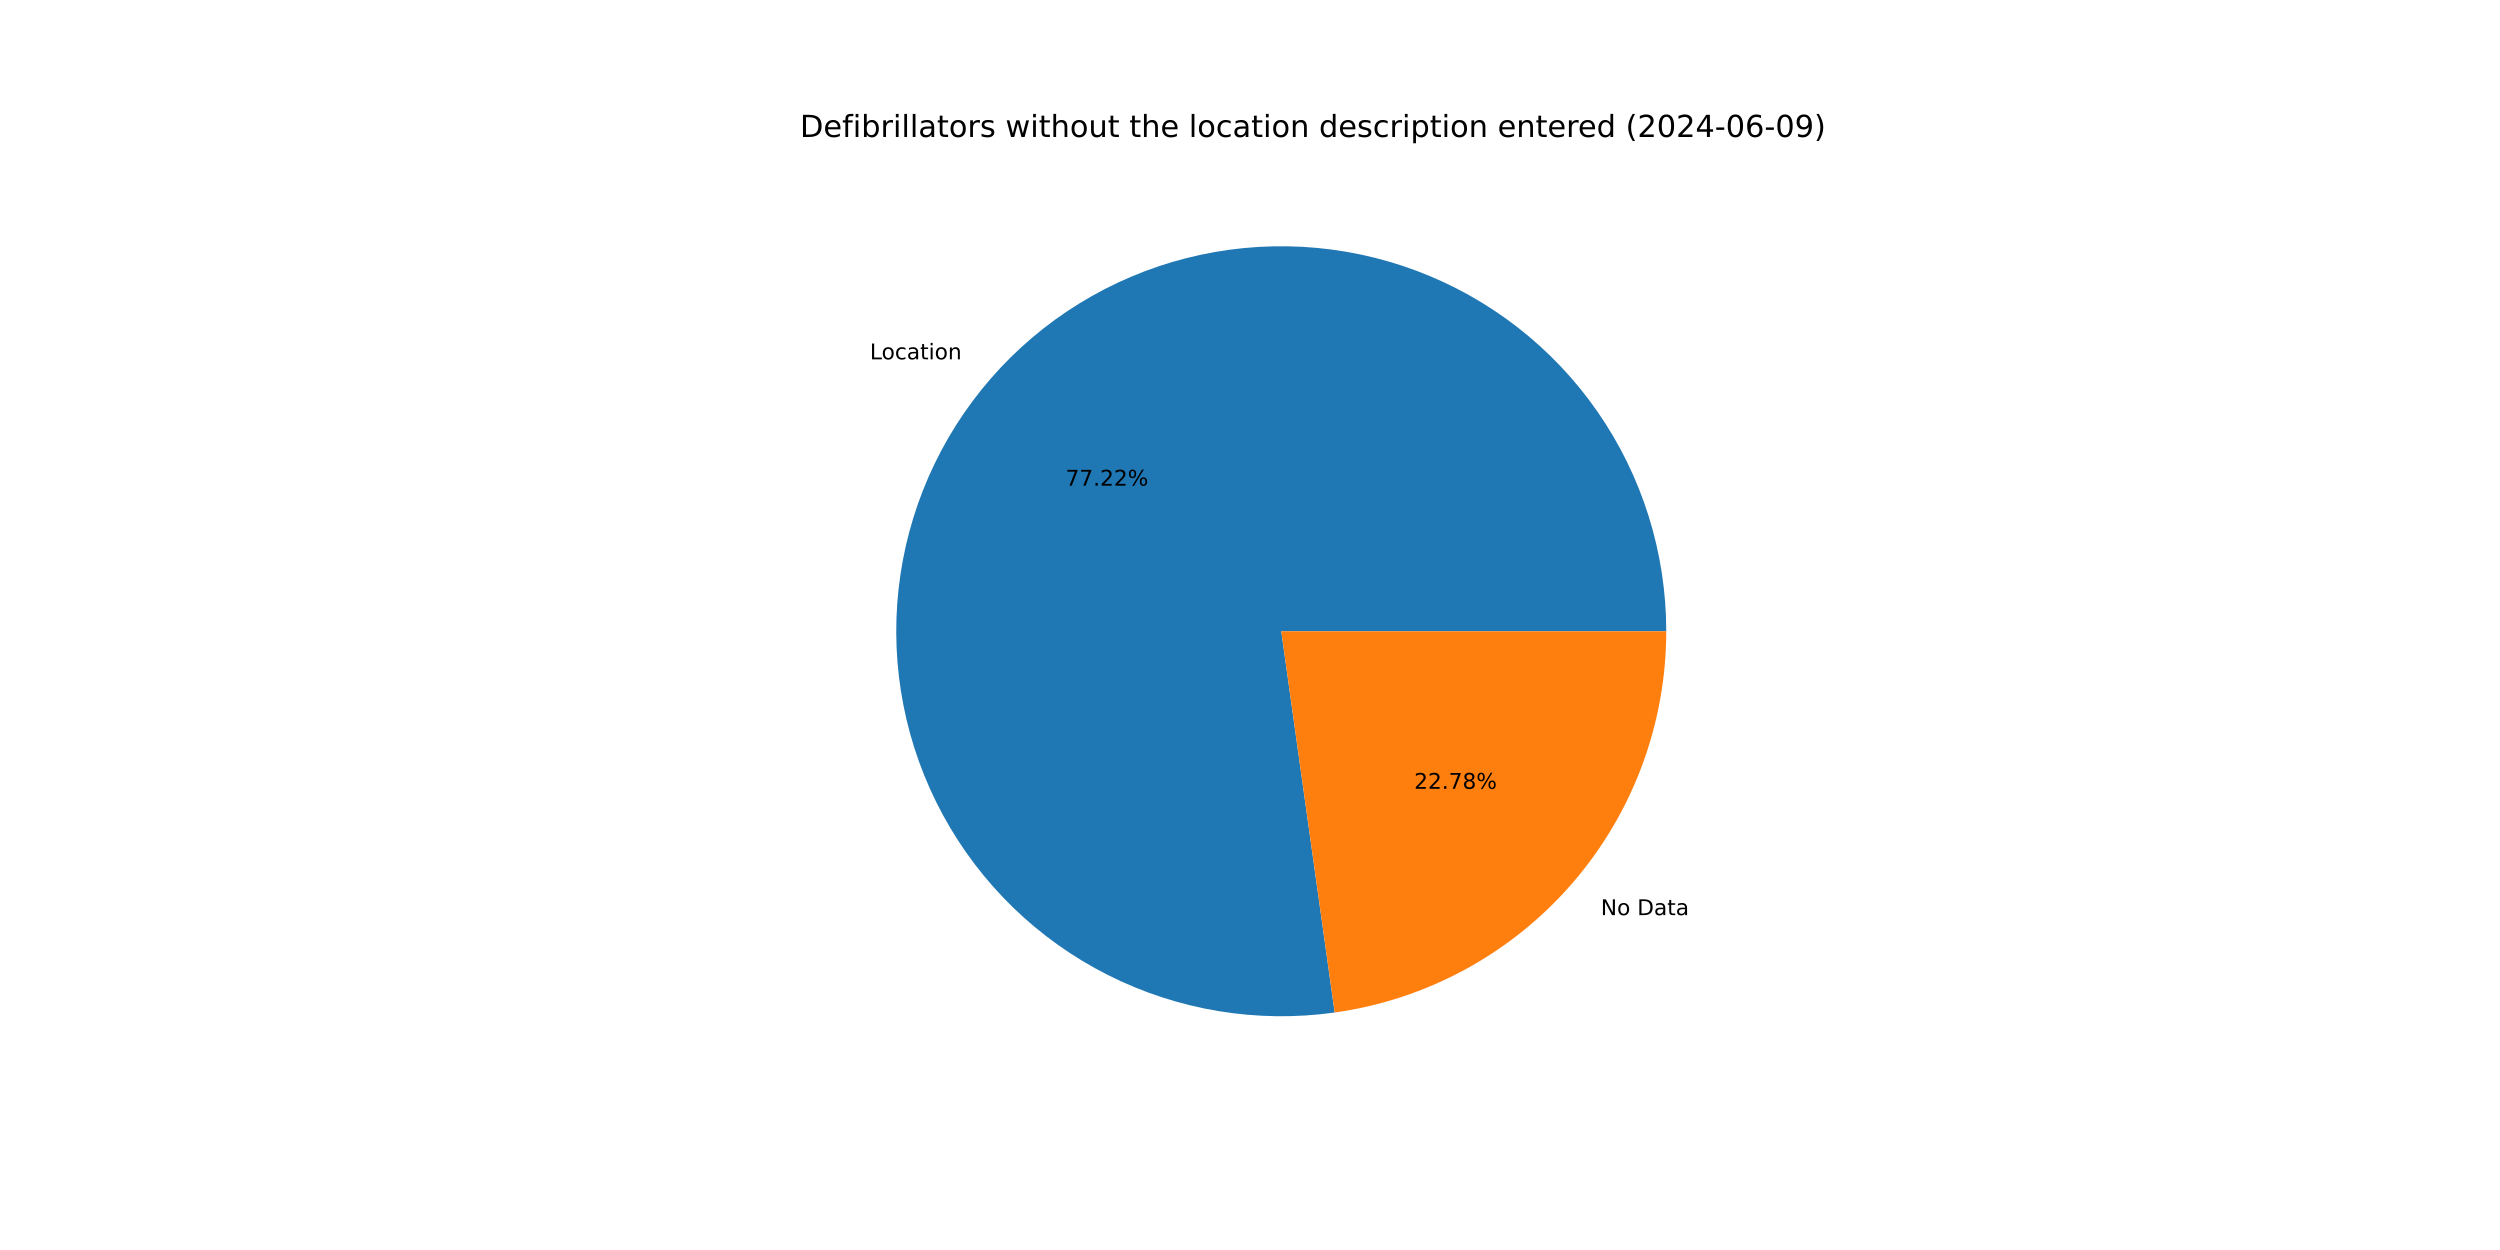
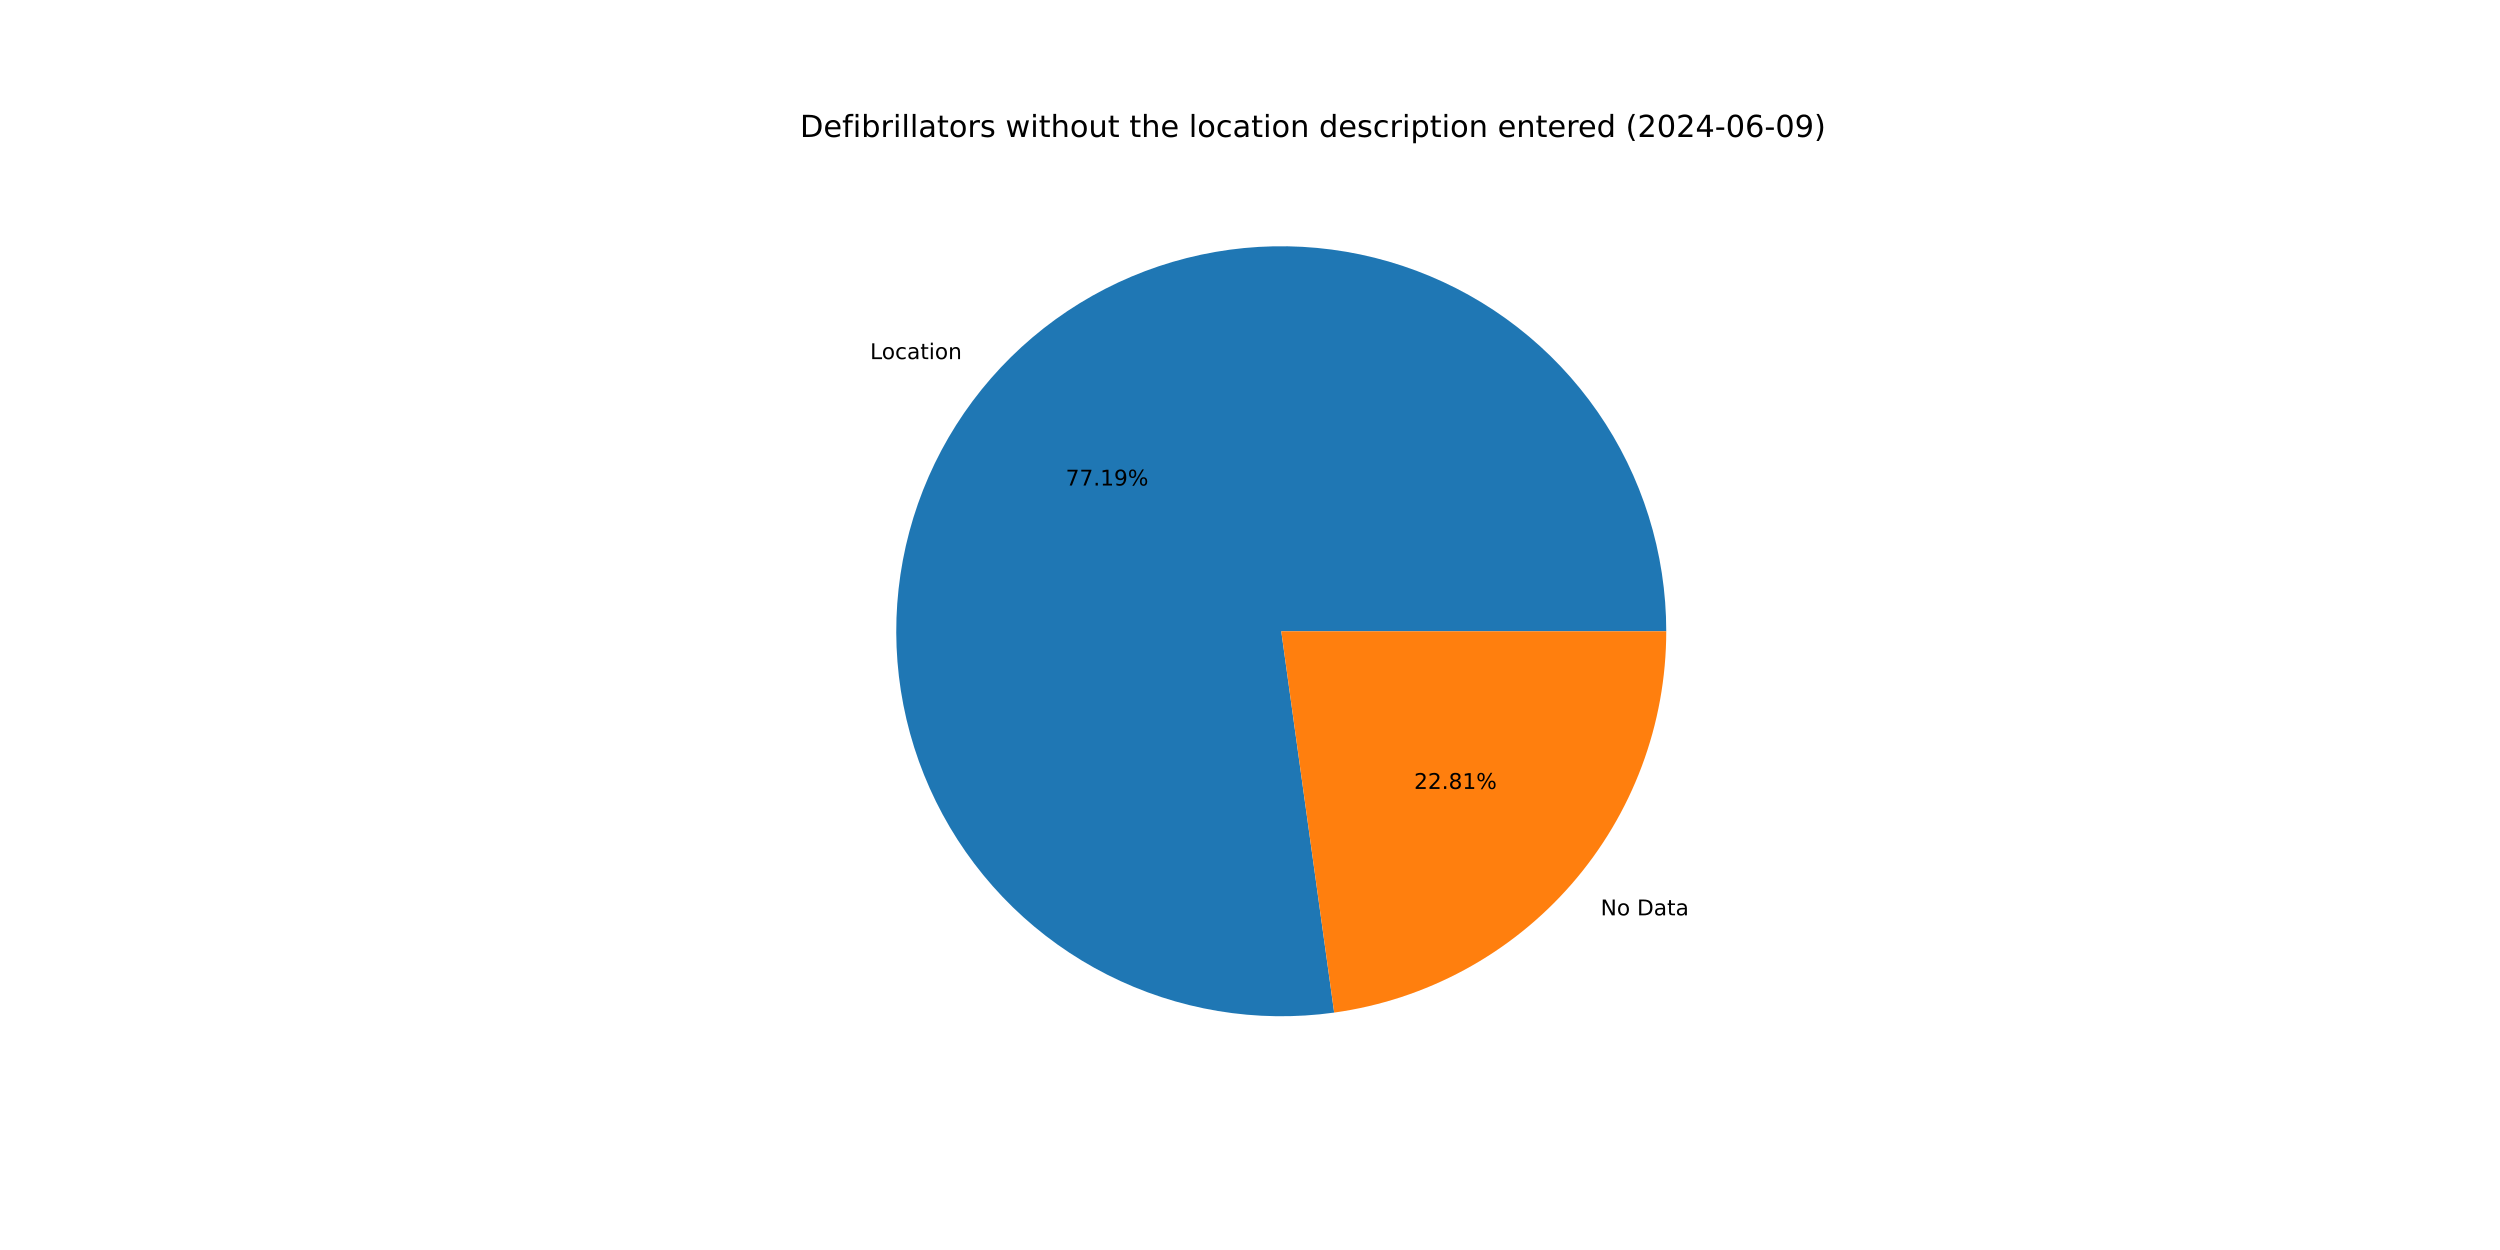
<svg xmlns="http://www.w3.org/2000/svg" xmlns:xlink="http://www.w3.org/1999/xlink" width="1152pt" height="576pt" viewBox="0 0 1152 576" version="1.1">
  <defs>
    <style type="text/css">*{stroke-linejoin: round; stroke-linecap: butt}</style>
  </defs>
  <g id="figure_1">
    <g id="patch_1">
      <path d="M 0 576  L 1152 576  L 1152 0  L 0 0  z " style="fill: #ffffff" />
    </g>
    <g id="axes_1">
      <g id="patch_2">
-         <path d="M 767.808 290.88  C 767.808 272.914 765.079 255.052 759.714 237.906  C 754.35 220.759 746.411 204.527 736.171 189.765  C 725.932 175.003 713.509 161.881 699.328 150.85  C 685.147 139.819 669.373 131.006 652.545 124.713  C 635.718 118.419 618.031 114.718 600.092 113.737  C 582.153 112.755 564.168 114.505 546.755 118.925  C 529.341 123.344 512.699 130.384 497.4 139.802  C 482.1 149.22 468.32 160.908 456.53 174.465  C 444.741 188.022 435.079 203.291 427.876 219.75  C 420.673 236.208 416.011 253.666 414.051 271.525  C 412.091 289.383 412.855 307.437 416.317 325.066  C 419.779 342.695 425.899 359.697 434.467 375.488  C 443.035 391.279 453.953 405.678 466.845 418.19  C 479.738 430.702 494.456 441.184 510.497 449.275  C 526.537 457.367 543.715 462.975 561.439 465.908  C 579.164 468.841 597.232 469.064 615.024 466.571  L 590.4 290.88  z " style="fill: #1f77b4" />
+         <path d="M 767.808 290.88  C 767.808 272.919 765.08 255.062 759.719 237.92  C 754.357 220.778 746.423 204.549 736.189 189.79  C 725.954 175.03 713.537 161.909 699.363 150.878  C 685.19 139.846 669.422 131.031 652.601 124.734  C 635.781 118.436 618.101 114.73 600.167 113.741  C 582.233 112.752 564.253 114.493 546.842 118.902  C 529.431 123.312 512.79 130.341 497.489 139.747  C 482.188 149.153 468.404 160.829 456.609 174.374  C 444.814 187.919 435.144 203.177 427.93 219.626  C 420.716 236.074 416.042 253.524 414.067 271.376  C 412.093 289.228 412.841 307.276 416.285 324.904  C 419.73 342.531 425.831 359.534 434.381 375.329  C 442.931 391.125 453.83 405.531 466.705 418.054  C 479.58 430.577 494.283 441.072 510.309 449.181  C 526.336 457.289 543.501 462.917 561.217 465.871  C 578.934 468.826 596.996 469.073 614.787 466.604  L 590.4 290.88  z " style="fill: #1f77b4" />
      </g>
      <g id="patch_3">
-         <path d="M 615.024 466.571  C 657.385 460.634 696.201 439.572 724.27 407.295  C 752.338 375.018 767.808 333.654 767.808 290.88  L 590.4 290.88  z " style="fill: #ff7f0e" />
+         <path d="M 614.787 466.604  C 657.196 460.718 696.073 439.675 724.191 407.386  C 752.308 375.097 767.808 333.696 767.808 290.88  L 590.4 290.88  z " style="fill: #ff7f0e" />
      </g>
      <g id="matplotlib.axis_1" />
      <g id="matplotlib.axis_2" />
      <g id="text_1">
-         <g transform="translate(400.8465 165.5826) scale(0.1 -0.1)">
+         <g transform="translate(400.9332 165.4829) scale(0.1 -0.1)">
          <defs>
            <path id="DejaVuSans-4c" d="M 628 4666  L 1259 4666  L 1259 531  L 3531 531  L 3531 0  L 628 0  L 628 4666  z " transform="scale(0.015625)" />
            <path id="DejaVuSans-6f" d="M 1959 3097  Q 1497 3097 1228 2736  Q 959 2375 959 1747  Q 959 1119 1226 758  Q 1494 397 1959 397  Q 2419 397 2687 759  Q 2956 1122 2956 1747  Q 2956 2369 2687 2733  Q 2419 3097 1959 3097  z M 1959 3584  Q 2709 3584 3137 3096  Q 3566 2609 3566 1747  Q 3566 888 3137 398  Q 2709 -91 1959 -91  Q 1206 -91 779 398  Q 353 888 353 1747  Q 353 2609 779 3096  Q 1206 3584 1959 3584  z " transform="scale(0.015625)" />
            <path id="DejaVuSans-63" d="M 3122 3366  L 3122 2828  Q 2878 2963 2633 3030  Q 2388 3097 2138 3097  Q 1578 3097 1268 2742  Q 959 2388 959 1747  Q 959 1106 1268 751  Q 1578 397 2138 397  Q 2388 397 2633 464  Q 2878 531 3122 666  L 3122 134  Q 2881 22 2623 -34  Q 2366 -91 2075 -91  Q 1284 -91 818 406  Q 353 903 353 1747  Q 353 2603 823 3093  Q 1294 3584 2113 3584  Q 2378 3584 2631 3529  Q 2884 3475 3122 3366  z " transform="scale(0.015625)" />
            <path id="DejaVuSans-61" d="M 2194 1759  Q 1497 1759 1228 1600  Q 959 1441 959 1056  Q 959 750 1161 570  Q 1363 391 1709 391  Q 2188 391 2477 730  Q 2766 1069 2766 1631  L 2766 1759  L 2194 1759  z M 3341 1997  L 3341 0  L 2766 0  L 2766 531  Q 2569 213 2275 61  Q 1981 -91 1556 -91  Q 1019 -91 701 211  Q 384 513 384 1019  Q 384 1609 779 1909  Q 1175 2209 1959 2209  L 2766 2209  L 2766 2266  Q 2766 2663 2505 2880  Q 2244 3097 1772 3097  Q 1472 3097 1187 3025  Q 903 2953 641 2809  L 641 3341  Q 956 3463 1253 3523  Q 1550 3584 1831 3584  Q 2591 3584 2966 3190  Q 3341 2797 3341 1997  z " transform="scale(0.015625)" />
            <path id="DejaVuSans-74" d="M 1172 4494  L 1172 3500  L 2356 3500  L 2356 3053  L 1172 3053  L 1172 1153  Q 1172 725 1289 603  Q 1406 481 1766 481  L 2356 481  L 2356 0  L 1766 0  Q 1100 0 847 248  Q 594 497 594 1153  L 594 3053  L 172 3053  L 172 3500  L 594 3500  L 594 4494  L 1172 4494  z " transform="scale(0.015625)" />
            <path id="DejaVuSans-69" d="M 603 3500  L 1178 3500  L 1178 0  L 603 0  L 603 3500  z M 603 4863  L 1178 4863  L 1178 4134  L 603 4134  L 603 4863  z " transform="scale(0.015625)" />
            <path id="DejaVuSans-6e" d="M 3513 2113  L 3513 0  L 2938 0  L 2938 2094  Q 2938 2591 2744 2837  Q 2550 3084 2163 3084  Q 1697 3084 1428 2787  Q 1159 2491 1159 1978  L 1159 0  L 581 0  L 581 3500  L 1159 3500  L 1159 2956  Q 1366 3272 1645 3428  Q 1925 3584 2291 3584  Q 2894 3584 3203 3211  Q 3513 2838 3513 2113  z " transform="scale(0.015625)" />
          </defs>
          <use xlink:href="#DejaVuSans-4c" />
          <use xlink:href="#DejaVuSans-6f" x="53.963" />
          <use xlink:href="#DejaVuSans-63" x="115.145" />
          <use xlink:href="#DejaVuSans-61" x="170.125" />
          <use xlink:href="#DejaVuSans-74" x="231.404" />
          <use xlink:href="#DejaVuSans-69" x="270.613" />
          <use xlink:href="#DejaVuSans-6f" x="298.396" />
          <use xlink:href="#DejaVuSans-6e" x="359.578" />
        </g>
      </g>
      <g id="text_2">
-         <g transform="translate(491.0134 223.7902) scale(0.1 -0.1)">
+         <g transform="translate(491.0607 223.7359) scale(0.1 -0.1)">
          <defs>
            <path id="DejaVuSans-37" d="M 525 4666  L 3525 4666  L 3525 4397  L 1831 0  L 1172 0  L 2766 4134  L 525 4134  L 525 4666  z " transform="scale(0.015625)" />
            <path id="DejaVuSans-2e" d="M 684 794  L 1344 794  L 1344 0  L 684 0  L 684 794  z " transform="scale(0.015625)" />
-             <path id="DejaVuSans-32" d="M 1228 531  L 3431 531  L 3431 0  L 469 0  L 469 531  Q 828 903 1448 1529  Q 2069 2156 2228 2338  Q 2531 2678 2651 2914  Q 2772 3150 2772 3378  Q 2772 3750 2511 3984  Q 2250 4219 1831 4219  Q 1534 4219 1204 4116  Q 875 4013 500 3803  L 500 4441  Q 881 4594 1212 4672  Q 1544 4750 1819 4750  Q 2544 4750 2975 4387  Q 3406 4025 3406 3419  Q 3406 3131 3298 2873  Q 3191 2616 2906 2266  Q 2828 2175 2409 1742  Q 1991 1309 1228 531  z " transform="scale(0.015625)" />
+             <path id="DejaVuSans-31" d="M 794 531  L 1825 531  L 1825 4091  L 703 3866  L 703 4441  L 1819 4666  L 2450 4666  L 2450 531  L 3481 531  L 3481 0  L 794 0  L 794 531  z " transform="scale(0.015625)" />
+             <path id="DejaVuSans-39" d="M 703 97  L 703 672  Q 941 559 1184 500  Q 1428 441 1663 441  Q 2288 441 2617 861  Q 2947 1281 2994 2138  Q 2813 1869 2534 1725  Q 2256 1581 1919 1581  Q 1219 1581 811 2004  Q 403 2428 403 3163  Q 403 3881 828 4315  Q 1253 4750 1959 4750  Q 2769 4750 3195 4129  Q 3622 3509 3622 2328  Q 3622 1225 3098 567  Q 2575 -91 1691 -91  Q 1453 -91 1209 -44  Q 966 3 703 97  z M 1959 2075  Q 2384 2075 2632 2365  Q 2881 2656 2881 3163  Q 2881 3666 2632 3958  Q 2384 4250 1959 4250  Q 1534 4250 1286 3958  Q 1038 3666 1038 3163  Q 1038 2656 1286 2365  Q 1534 2075 1959 2075  z " transform="scale(0.015625)" />
            <path id="DejaVuSans-25" d="M 4653 2053  Q 4381 2053 4226 1822  Q 4072 1591 4072 1178  Q 4072 772 4226 539  Q 4381 306 4653 306  Q 4919 306 5073 539  Q 5228 772 5228 1178  Q 5228 1588 5073 1820  Q 4919 2053 4653 2053  z M 4653 2450  Q 5147 2450 5437 2106  Q 5728 1763 5728 1178  Q 5728 594 5436 251  Q 5144 -91 4653 -91  Q 4153 -91 3862 251  Q 3572 594 3572 1178  Q 3572 1766 3864 2108  Q 4156 2450 4653 2450  z M 1428 4353  Q 1159 4353 1004 4120  Q 850 3888 850 3481  Q 850 3069 1003 2837  Q 1156 2606 1428 2606  Q 1700 2606 1854 2837  Q 2009 3069 2009 3481  Q 2009 3884 1853 4118  Q 1697 4353 1428 4353  z M 4250 4750  L 4750 4750  L 1831 -91  L 1331 -91  L 4250 4750  z M 1428 4750  Q 1922 4750 2215 4408  Q 2509 4066 2509 3481  Q 2509 2891 2217 2550  Q 1925 2209 1428 2209  Q 931 2209 642 2551  Q 353 2894 353 3481  Q 353 4063 643 4406  Q 934 4750 1428 4750  z " transform="scale(0.015625)" />
          </defs>
          <use xlink:href="#DejaVuSans-37" />
          <use xlink:href="#DejaVuSans-37" x="63.623" />
          <use xlink:href="#DejaVuSans-2e" x="127.246" />
-           <use xlink:href="#DejaVuSans-32" x="159.033" />
-           <use xlink:href="#DejaVuSans-32" x="222.656" />
+           <use xlink:href="#DejaVuSans-31" x="159.033" />
+           <use xlink:href="#DejaVuSans-39" x="222.656" />
          <use xlink:href="#DejaVuSans-25" x="286.279" />
        </g>
      </g>
      <g id="text_3">
-         <g transform="translate(737.6566 421.6961) scale(0.1 -0.1)">
+         <g transform="translate(737.5699 421.7958) scale(0.1 -0.1)">
          <defs>
            <path id="DejaVuSans-4e" d="M 628 4666  L 1478 4666  L 3547 763  L 3547 4666  L 4159 4666  L 4159 0  L 3309 0  L 1241 3903  L 1241 0  L 628 0  L 628 4666  z " transform="scale(0.015625)" />
            <path id="DejaVuSans-20" transform="scale(0.015625)" />
            <path id="DejaVuSans-44" d="M 1259 4147  L 1259 519  L 2022 519  Q 2988 519 3436 956  Q 3884 1394 3884 2338  Q 3884 3275 3436 3711  Q 2988 4147 2022 4147  L 1259 4147  z M 628 4666  L 1925 4666  Q 3281 4666 3915 4102  Q 4550 3538 4550 2338  Q 4550 1131 3912 565  Q 3275 0 1925 0  L 628 0  L 628 4666  z " transform="scale(0.015625)" />
          </defs>
          <use xlink:href="#DejaVuSans-4e" />
          <use xlink:href="#DejaVuSans-6f" x="74.805" />
          <use xlink:href="#DejaVuSans-20" x="135.986" />
          <use xlink:href="#DejaVuSans-44" x="167.773" />
          <use xlink:href="#DejaVuSans-61" x="244.775" />
          <use xlink:href="#DejaVuSans-74" x="306.055" />
          <use xlink:href="#DejaVuSans-61" x="345.264" />
        </g>
      </g>
      <g id="text_4">
-         <g transform="translate(651.657 363.4885) scale(0.1 -0.1)">
+         <g transform="translate(651.6096 363.5429) scale(0.1 -0.1)">
          <defs>
+             <path id="DejaVuSans-32" d="M 1228 531  L 3431 531  L 3431 0  L 469 0  L 469 531  Q 828 903 1448 1529  Q 2069 2156 2228 2338  Q 2531 2678 2651 2914  Q 2772 3150 2772 3378  Q 2772 3750 2511 3984  Q 2250 4219 1831 4219  Q 1534 4219 1204 4116  Q 875 4013 500 3803  L 500 4441  Q 881 4594 1212 4672  Q 1544 4750 1819 4750  Q 2544 4750 2975 4387  Q 3406 4025 3406 3419  Q 3406 3131 3298 2873  Q 3191 2616 2906 2266  Q 2828 2175 2409 1742  Q 1991 1309 1228 531  z " transform="scale(0.015625)" />
            <path id="DejaVuSans-38" d="M 2034 2216  Q 1584 2216 1326 1975  Q 1069 1734 1069 1313  Q 1069 891 1326 650  Q 1584 409 2034 409  Q 2484 409 2743 651  Q 3003 894 3003 1313  Q 3003 1734 2745 1975  Q 2488 2216 2034 2216  z M 1403 2484  Q 997 2584 770 2862  Q 544 3141 544 3541  Q 544 4100 942 4425  Q 1341 4750 2034 4750  Q 2731 4750 3128 4425  Q 3525 4100 3525 3541  Q 3525 3141 3298 2862  Q 3072 2584 2669 2484  Q 3125 2378 3379 2068  Q 3634 1759 3634 1313  Q 3634 634 3220 271  Q 2806 -91 2034 -91  Q 1263 -91 848 271  Q 434 634 434 1313  Q 434 1759 690 2068  Q 947 2378 1403 2484  z M 1172 3481  Q 1172 3119 1398 2916  Q 1625 2713 2034 2713  Q 2441 2713 2670 2916  Q 2900 3119 2900 3481  Q 2900 3844 2670 4047  Q 2441 4250 2034 4250  Q 1625 4250 1398 4047  Q 1172 3844 1172 3481  z " transform="scale(0.015625)" />
          </defs>
          <use xlink:href="#DejaVuSans-32" />
          <use xlink:href="#DejaVuSans-32" x="63.623" />
          <use xlink:href="#DejaVuSans-2e" x="127.246" />
-           <use xlink:href="#DejaVuSans-37" x="159.033" />
-           <use xlink:href="#DejaVuSans-38" x="222.656" />
+           <use xlink:href="#DejaVuSans-38" x="159.033" />
+           <use xlink:href="#DejaVuSans-31" x="222.656" />
          <use xlink:href="#DejaVuSans-25" x="286.279" />
        </g>
      </g>
      <g id="text_5">
        <g transform="translate(368.64 63.12) scale(0.14 -0.14)">
          <defs>
            <path id="DejaVuSans-65" d="M 3597 1894  L 3597 1613  L 953 1613  Q 991 1019 1311 708  Q 1631 397 2203 397  Q 2534 397 2845 478  Q 3156 559 3463 722  L 3463 178  Q 3153 47 2828 -22  Q 2503 -91 2169 -91  Q 1331 -91 842 396  Q 353 884 353 1716  Q 353 2575 817 3079  Q 1281 3584 2069 3584  Q 2775 3584 3186 3129  Q 3597 2675 3597 1894  z M 3022 2063  Q 3016 2534 2758 2815  Q 2500 3097 2075 3097  Q 1594 3097 1305 2825  Q 1016 2553 972 2059  L 3022 2063  z " transform="scale(0.015625)" />
            <path id="DejaVuSans-66" d="M 2375 4863  L 2375 4384  L 1825 4384  Q 1516 4384 1395 4259  Q 1275 4134 1275 3809  L 1275 3500  L 2222 3500  L 2222 3053  L 1275 3053  L 1275 0  L 697 0  L 697 3053  L 147 3053  L 147 3500  L 697 3500  L 697 3744  Q 697 4328 969 4595  Q 1241 4863 1831 4863  L 2375 4863  z " transform="scale(0.015625)" />
            <path id="DejaVuSans-62" d="M 3116 1747  Q 3116 2381 2855 2742  Q 2594 3103 2138 3103  Q 1681 3103 1420 2742  Q 1159 2381 1159 1747  Q 1159 1113 1420 752  Q 1681 391 2138 391  Q 2594 391 2855 752  Q 3116 1113 3116 1747  z M 1159 2969  Q 1341 3281 1617 3432  Q 1894 3584 2278 3584  Q 2916 3584 3314 3078  Q 3713 2572 3713 1747  Q 3713 922 3314 415  Q 2916 -91 2278 -91  Q 1894 -91 1617 61  Q 1341 213 1159 525  L 1159 0  L 581 0  L 581 4863  L 1159 4863  L 1159 2969  z " transform="scale(0.015625)" />
            <path id="DejaVuSans-72" d="M 2631 2963  Q 2534 3019 2420 3045  Q 2306 3072 2169 3072  Q 1681 3072 1420 2755  Q 1159 2438 1159 1844  L 1159 0  L 581 0  L 581 3500  L 1159 3500  L 1159 2956  Q 1341 3275 1631 3429  Q 1922 3584 2338 3584  Q 2397 3584 2469 3576  Q 2541 3569 2628 3553  L 2631 2963  z " transform="scale(0.015625)" />
            <path id="DejaVuSans-6c" d="M 603 4863  L 1178 4863  L 1178 0  L 603 0  L 603 4863  z " transform="scale(0.015625)" />
            <path id="DejaVuSans-73" d="M 2834 3397  L 2834 2853  Q 2591 2978 2328 3040  Q 2066 3103 1784 3103  Q 1356 3103 1142 2972  Q 928 2841 928 2578  Q 928 2378 1081 2264  Q 1234 2150 1697 2047  L 1894 2003  Q 2506 1872 2764 1633  Q 3022 1394 3022 966  Q 3022 478 2636 193  Q 2250 -91 1575 -91  Q 1294 -91 989 -36  Q 684 19 347 128  L 347 722  Q 666 556 975 473  Q 1284 391 1588 391  Q 1994 391 2212 530  Q 2431 669 2431 922  Q 2431 1156 2273 1281  Q 2116 1406 1581 1522  L 1381 1569  Q 847 1681 609 1914  Q 372 2147 372 2553  Q 372 3047 722 3315  Q 1072 3584 1716 3584  Q 2034 3584 2315 3537  Q 2597 3491 2834 3397  z " transform="scale(0.015625)" />
            <path id="DejaVuSans-77" d="M 269 3500  L 844 3500  L 1563 769  L 2278 3500  L 2956 3500  L 3675 769  L 4391 3500  L 4966 3500  L 4050 0  L 3372 0  L 2619 2869  L 1863 0  L 1184 0  L 269 3500  z " transform="scale(0.015625)" />
            <path id="DejaVuSans-68" d="M 3513 2113  L 3513 0  L 2938 0  L 2938 2094  Q 2938 2591 2744 2837  Q 2550 3084 2163 3084  Q 1697 3084 1428 2787  Q 1159 2491 1159 1978  L 1159 0  L 581 0  L 581 4863  L 1159 4863  L 1159 2956  Q 1366 3272 1645 3428  Q 1925 3584 2291 3584  Q 2894 3584 3203 3211  Q 3513 2838 3513 2113  z " transform="scale(0.015625)" />
            <path id="DejaVuSans-75" d="M 544 1381  L 544 3500  L 1119 3500  L 1119 1403  Q 1119 906 1312 657  Q 1506 409 1894 409  Q 2359 409 2629 706  Q 2900 1003 2900 1516  L 2900 3500  L 3475 3500  L 3475 0  L 2900 0  L 2900 538  Q 2691 219 2414 64  Q 2138 -91 1772 -91  Q 1169 -91 856 284  Q 544 659 544 1381  z M 1991 3584  L 1991 3584  z " transform="scale(0.015625)" />
            <path id="DejaVuSans-64" d="M 2906 2969  L 2906 4863  L 3481 4863  L 3481 0  L 2906 0  L 2906 525  Q 2725 213 2448 61  Q 2172 -91 1784 -91  Q 1150 -91 751 415  Q 353 922 353 1747  Q 353 2572 751 3078  Q 1150 3584 1784 3584  Q 2172 3584 2448 3432  Q 2725 3281 2906 2969  z M 947 1747  Q 947 1113 1208 752  Q 1469 391 1925 391  Q 2381 391 2643 752  Q 2906 1113 2906 1747  Q 2906 2381 2643 2742  Q 2381 3103 1925 3103  Q 1469 3103 1208 2742  Q 947 2381 947 1747  z " transform="scale(0.015625)" />
            <path id="DejaVuSans-70" d="M 1159 525  L 1159 -1331  L 581 -1331  L 581 3500  L 1159 3500  L 1159 2969  Q 1341 3281 1617 3432  Q 1894 3584 2278 3584  Q 2916 3584 3314 3078  Q 3713 2572 3713 1747  Q 3713 922 3314 415  Q 2916 -91 2278 -91  Q 1894 -91 1617 61  Q 1341 213 1159 525  z M 3116 1747  Q 3116 2381 2855 2742  Q 2594 3103 2138 3103  Q 1681 3103 1420 2742  Q 1159 2381 1159 1747  Q 1159 1113 1420 752  Q 1681 391 2138 391  Q 2594 391 2855 752  Q 3116 1113 3116 1747  z " transform="scale(0.015625)" />
            <path id="DejaVuSans-28" d="M 1984 4856  Q 1566 4138 1362 3434  Q 1159 2731 1159 2009  Q 1159 1288 1364 580  Q 1569 -128 1984 -844  L 1484 -844  Q 1016 -109 783 600  Q 550 1309 550 2009  Q 550 2706 781 3412  Q 1013 4119 1484 4856  L 1984 4856  z " transform="scale(0.015625)" />
            <path id="DejaVuSans-30" d="M 2034 4250  Q 1547 4250 1301 3770  Q 1056 3291 1056 2328  Q 1056 1369 1301 889  Q 1547 409 2034 409  Q 2525 409 2770 889  Q 3016 1369 3016 2328  Q 3016 3291 2770 3770  Q 2525 4250 2034 4250  z M 2034 4750  Q 2819 4750 3233 4129  Q 3647 3509 3647 2328  Q 3647 1150 3233 529  Q 2819 -91 2034 -91  Q 1250 -91 836 529  Q 422 1150 422 2328  Q 422 3509 836 4129  Q 1250 4750 2034 4750  z " transform="scale(0.015625)" />
            <path id="DejaVuSans-34" d="M 2419 4116  L 825 1625  L 2419 1625  L 2419 4116  z M 2253 4666  L 3047 4666  L 3047 1625  L 3713 1625  L 3713 1100  L 3047 1100  L 3047 0  L 2419 0  L 2419 1100  L 313 1100  L 313 1709  L 2253 4666  z " transform="scale(0.015625)" />
            <path id="DejaVuSans-2d" d="M 313 2009  L 1997 2009  L 1997 1497  L 313 1497  L 313 2009  z " transform="scale(0.015625)" />
            <path id="DejaVuSans-36" d="M 2113 2584  Q 1688 2584 1439 2293  Q 1191 2003 1191 1497  Q 1191 994 1439 701  Q 1688 409 2113 409  Q 2538 409 2786 701  Q 3034 994 3034 1497  Q 3034 2003 2786 2293  Q 2538 2584 2113 2584  z M 3366 4563  L 3366 3988  Q 3128 4100 2886 4159  Q 2644 4219 2406 4219  Q 1781 4219 1451 3797  Q 1122 3375 1075 2522  Q 1259 2794 1537 2939  Q 1816 3084 2150 3084  Q 2853 3084 3261 2657  Q 3669 2231 3669 1497  Q 3669 778 3244 343  Q 2819 -91 2113 -91  Q 1303 -91 875 529  Q 447 1150 447 2328  Q 447 3434 972 4092  Q 1497 4750 2381 4750  Q 2619 4750 2861 4703  Q 3103 4656 3366 4563  z " transform="scale(0.015625)" />
-             <path id="DejaVuSans-39" d="M 703 97  L 703 672  Q 941 559 1184 500  Q 1428 441 1663 441  Q 2288 441 2617 861  Q 2947 1281 2994 2138  Q 2813 1869 2534 1725  Q 2256 1581 1919 1581  Q 1219 1581 811 2004  Q 403 2428 403 3163  Q 403 3881 828 4315  Q 1253 4750 1959 4750  Q 2769 4750 3195 4129  Q 3622 3509 3622 2328  Q 3622 1225 3098 567  Q 2575 -91 1691 -91  Q 1453 -91 1209 -44  Q 966 3 703 97  z M 1959 2075  Q 2384 2075 2632 2365  Q 2881 2656 2881 3163  Q 2881 3666 2632 3958  Q 2384 4250 1959 4250  Q 1534 4250 1286 3958  Q 1038 3666 1038 3163  Q 1038 2656 1286 2365  Q 1534 2075 1959 2075  z " transform="scale(0.015625)" />
            <path id="DejaVuSans-29" d="M 513 4856  L 1013 4856  Q 1481 4119 1714 3412  Q 1947 2706 1947 2009  Q 1947 1309 1714 600  Q 1481 -109 1013 -844  L 513 -844  Q 928 -128 1133 580  Q 1338 1288 1338 2009  Q 1338 2731 1133 3434  Q 928 4138 513 4856  z " transform="scale(0.015625)" />
          </defs>
          <use xlink:href="#DejaVuSans-44" />
          <use xlink:href="#DejaVuSans-65" x="77.002" />
          <use xlink:href="#DejaVuSans-66" x="138.525" />
          <use xlink:href="#DejaVuSans-69" x="173.73" />
          <use xlink:href="#DejaVuSans-62" x="201.514" />
          <use xlink:href="#DejaVuSans-72" x="264.99" />
          <use xlink:href="#DejaVuSans-69" x="306.104" />
          <use xlink:href="#DejaVuSans-6c" x="333.887" />
          <use xlink:href="#DejaVuSans-6c" x="361.67" />
          <use xlink:href="#DejaVuSans-61" x="389.453" />
          <use xlink:href="#DejaVuSans-74" x="450.732" />
          <use xlink:href="#DejaVuSans-6f" x="489.941" />
          <use xlink:href="#DejaVuSans-72" x="551.123" />
          <use xlink:href="#DejaVuSans-73" x="592.236" />
          <use xlink:href="#DejaVuSans-20" x="644.336" />
          <use xlink:href="#DejaVuSans-77" x="676.123" />
          <use xlink:href="#DejaVuSans-69" x="757.91" />
          <use xlink:href="#DejaVuSans-74" x="785.693" />
          <use xlink:href="#DejaVuSans-68" x="824.902" />
          <use xlink:href="#DejaVuSans-6f" x="888.281" />
          <use xlink:href="#DejaVuSans-75" x="949.463" />
          <use xlink:href="#DejaVuSans-74" x="1012.842" />
          <use xlink:href="#DejaVuSans-20" x="1052.051" />
          <use xlink:href="#DejaVuSans-74" x="1083.838" />
          <use xlink:href="#DejaVuSans-68" x="1123.047" />
          <use xlink:href="#DejaVuSans-65" x="1186.426" />
          <use xlink:href="#DejaVuSans-20" x="1247.949" />
          <use xlink:href="#DejaVuSans-6c" x="1279.736" />
          <use xlink:href="#DejaVuSans-6f" x="1307.52" />
          <use xlink:href="#DejaVuSans-63" x="1368.701" />
          <use xlink:href="#DejaVuSans-61" x="1423.682" />
          <use xlink:href="#DejaVuSans-74" x="1484.961" />
          <use xlink:href="#DejaVuSans-69" x="1524.17" />
          <use xlink:href="#DejaVuSans-6f" x="1551.953" />
          <use xlink:href="#DejaVuSans-6e" x="1613.135" />
          <use xlink:href="#DejaVuSans-20" x="1676.514" />
          <use xlink:href="#DejaVuSans-64" x="1708.301" />
          <use xlink:href="#DejaVuSans-65" x="1771.777" />
          <use xlink:href="#DejaVuSans-73" x="1833.301" />
          <use xlink:href="#DejaVuSans-63" x="1885.4" />
          <use xlink:href="#DejaVuSans-72" x="1940.381" />
          <use xlink:href="#DejaVuSans-69" x="1981.494" />
          <use xlink:href="#DejaVuSans-70" x="2009.277" />
          <use xlink:href="#DejaVuSans-74" x="2072.754" />
          <use xlink:href="#DejaVuSans-69" x="2111.963" />
          <use xlink:href="#DejaVuSans-6f" x="2139.746" />
          <use xlink:href="#DejaVuSans-6e" x="2200.928" />
          <use xlink:href="#DejaVuSans-20" x="2264.307" />
          <use xlink:href="#DejaVuSans-65" x="2296.094" />
          <use xlink:href="#DejaVuSans-6e" x="2357.617" />
          <use xlink:href="#DejaVuSans-74" x="2420.996" />
          <use xlink:href="#DejaVuSans-65" x="2460.205" />
          <use xlink:href="#DejaVuSans-72" x="2521.729" />
          <use xlink:href="#DejaVuSans-65" x="2560.592" />
          <use xlink:href="#DejaVuSans-64" x="2622.115" />
          <use xlink:href="#DejaVuSans-20" x="2685.592" />
          <use xlink:href="#DejaVuSans-28" x="2717.379" />
          <use xlink:href="#DejaVuSans-32" x="2756.393" />
          <use xlink:href="#DejaVuSans-30" x="2820.016" />
          <use xlink:href="#DejaVuSans-32" x="2883.639" />
          <use xlink:href="#DejaVuSans-34" x="2947.262" />
          <use xlink:href="#DejaVuSans-2d" x="3010.885" />
          <use xlink:href="#DejaVuSans-30" x="3046.969" />
          <use xlink:href="#DejaVuSans-36" x="3110.592" />
          <use xlink:href="#DejaVuSans-2d" x="3174.215" />
          <use xlink:href="#DejaVuSans-30" x="3210.299" />
          <use xlink:href="#DejaVuSans-39" x="3273.922" />
          <use xlink:href="#DejaVuSans-29" x="3337.545" />
        </g>
      </g>
    </g>
  </g>
</svg>
